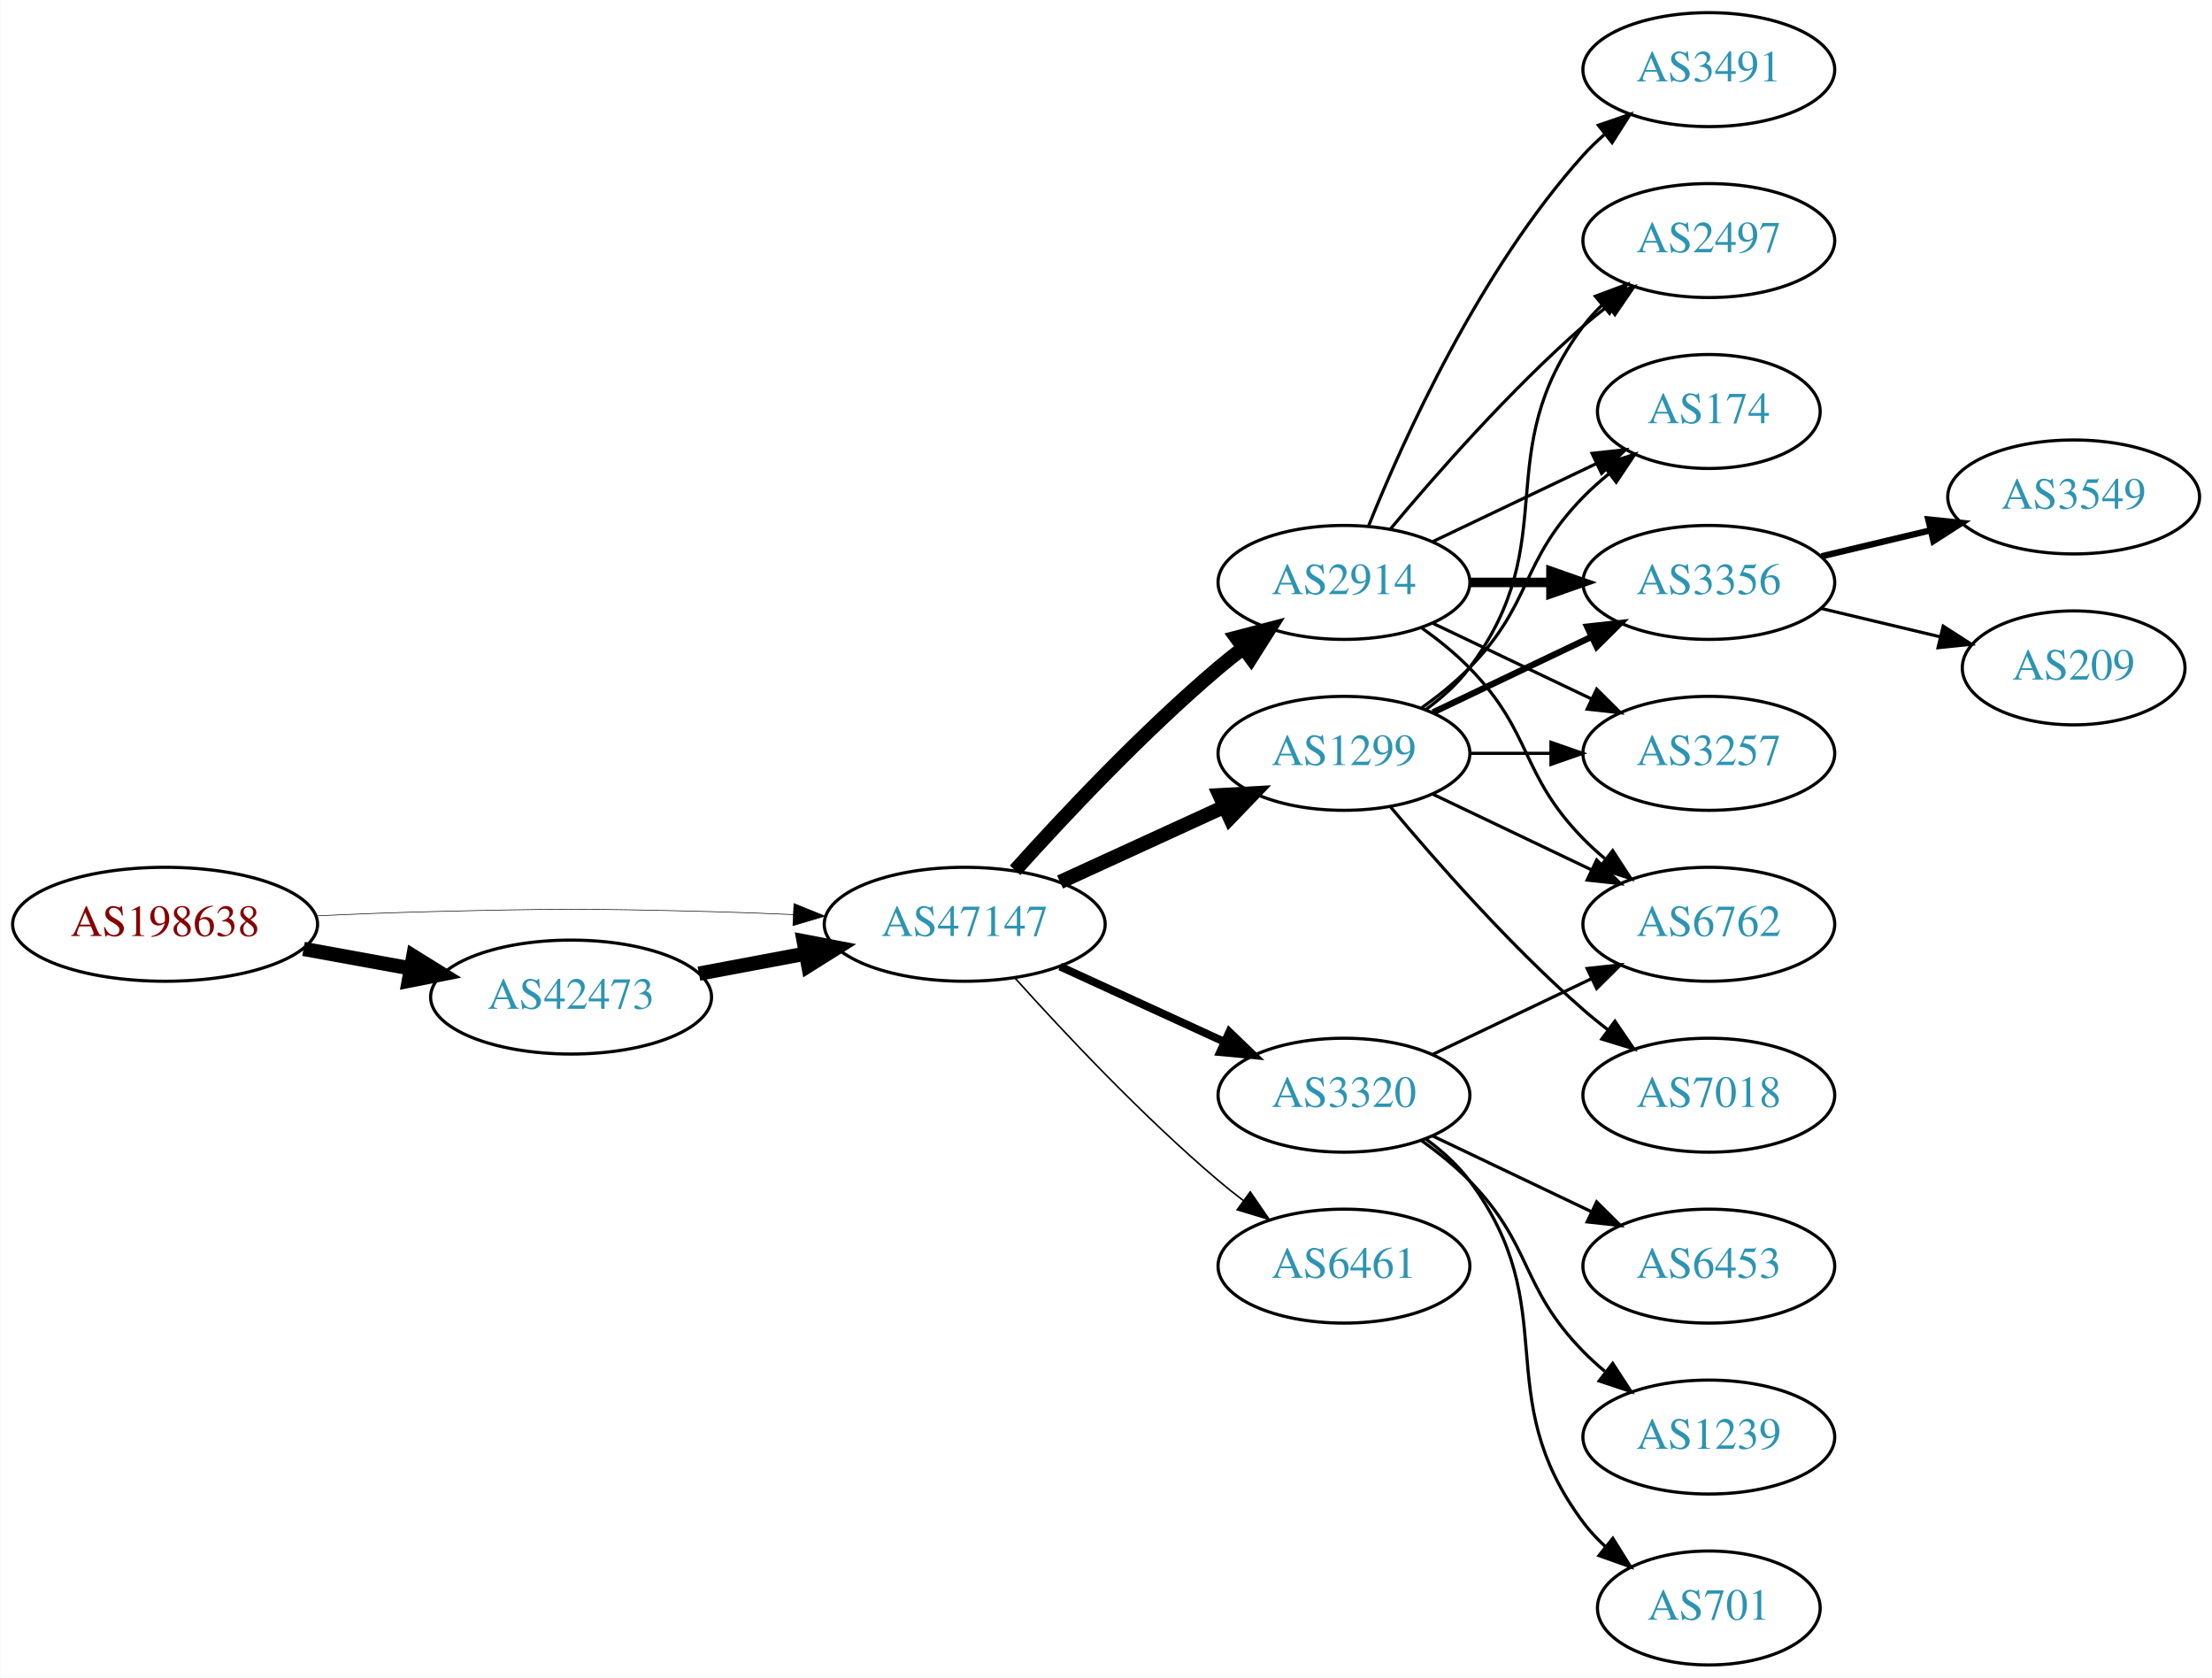
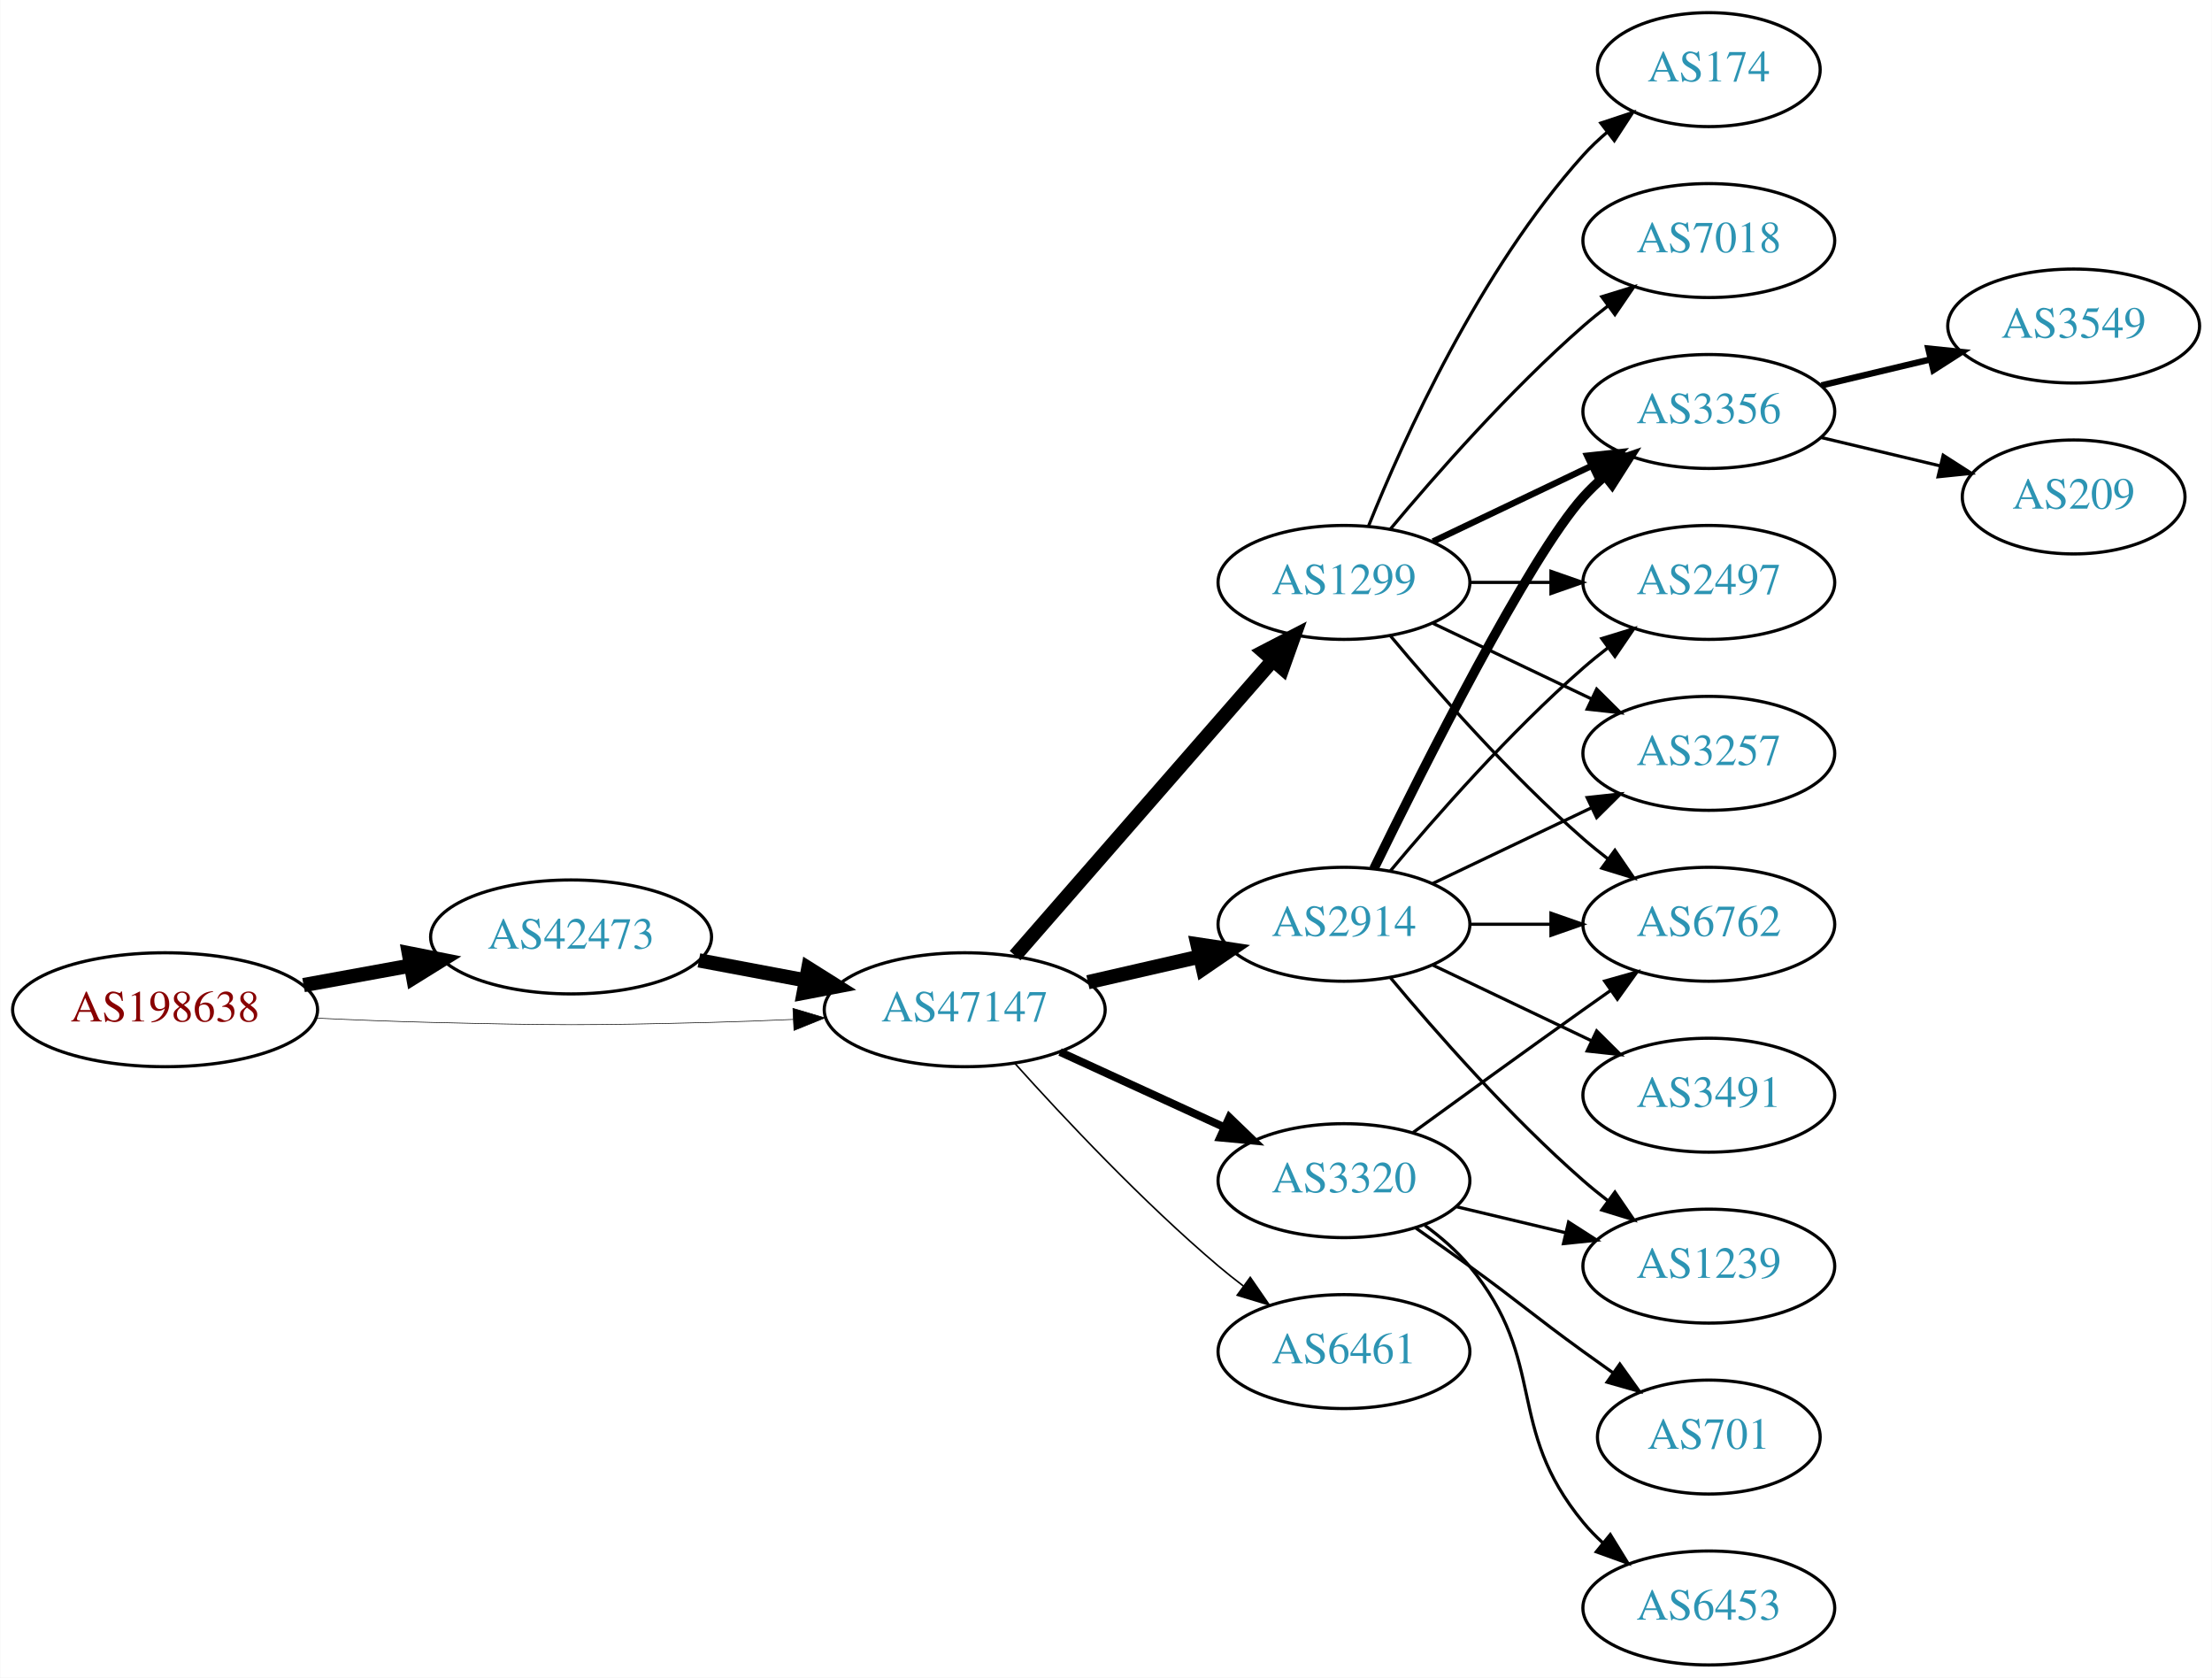
<svg xmlns="http://www.w3.org/2000/svg" xmlns:xlink="http://www.w3.org/1999/xlink" width="699pt" height="530pt" viewBox="0.00 0.00 698.85 530.00">
  <g id="graph0" class="graph" transform="scale(1 1) rotate(0) translate(4 526)">
    <polygon fill="white" stroke="none" points="-4,4 -4,-526 694.855,-526 694.855,4 -4,4" />
    <g id="node1" class="node">
      <g id="a_node1">
        <a xlink:href="/asn/198638" xlink:title="AS198638 ~ Juergen Bachinger [AT]">
-           <ellipse fill="#ffffff" stroke="black" cx="48.096" cy="-234" rx="48.192" ry="18" />
-           <text text-anchor="middle" x="48.096" y="-230.3" font-family="Times,serif" font-size="14.00" fill="#880000">AS198638</text>
+           <ellipse fill="#ffffff" stroke="black" cx="48.096" cy="-207" rx="48.192" ry="18" />
+           <text text-anchor="middle" x="48.096" y="-203.3" font-family="Times,serif" font-size="14.00" fill="#880000">AS198638</text>
        </a>
      </g>
    </g>
    <g id="node2" class="node">
      <g id="a_node2">
        <a xlink:href="/asn/42473" xlink:title="AS42473 ~ ANEXIA Internetdienstleistungs GmbH [AT]">
-           <ellipse fill="#ffffff" stroke="black" cx="176.388" cy="-211" rx="44.393" ry="18" />
-           <text text-anchor="middle" x="176.388" y="-207.3" font-family="Times,serif" font-size="14.00" fill="#2c94b3">AS42473</text>
+           <ellipse fill="#ffffff" stroke="black" cx="176.388" cy="-230" rx="44.393" ry="18" />
+           <text text-anchor="middle" x="176.388" y="-226.3" font-family="Times,serif" font-size="14.00" fill="#2c94b3">AS42473</text>
        </a>
      </g>
    </g>
    <g id="edge1" class="edge">
-       <path fill="none" stroke="black" stroke-width="4.5" d="M91.852,-226.213C102.7,-224.238 114.448,-222.098 125.611,-220.065" />
-       <polygon fill="black" stroke="black" stroke-width="4.5" points="126.523,-223.901 135.656,-218.236 125.112,-216.154 126.523,-223.901" />
+       <path fill="none" stroke="black" stroke-width="4.5" d="M91.852,-214.787C102.7,-216.762 114.448,-218.902 125.611,-220.935" />
+       <polygon fill="black" stroke="black" stroke-width="4.5" points="125.112,-224.846 135.656,-222.764 126.523,-217.099 125.112,-224.846" />
    </g>
    <g id="node3" class="node">
      <g id="a_node3">
        <a xlink:href="/asn/47147" xlink:title="AS47147 ~ ANEXIA Internetdienstleistungs GmbH [AT]">
-           <ellipse fill="#ffffff" stroke="black" cx="300.78" cy="-234" rx="44.393" ry="18" />
-           <text text-anchor="middle" x="300.78" y="-230.3" font-family="Times,serif" font-size="14.00" fill="#2c94b3">AS47147</text>
+           <ellipse fill="#ffffff" stroke="black" cx="300.78" cy="-207" rx="44.393" ry="18" />
+           <text text-anchor="middle" x="300.78" y="-203.3" font-family="Times,serif" font-size="14.00" fill="#2c94b3">AS47147</text>
        </a>
      </g>
    </g>
    <g id="edge2" class="edge">
-       <path fill="none" stroke="black" stroke-width="0.196" d="M96.103,-236.658C107.883,-237.215 120.496,-237.719 132.191,-238 171.466,-238.945 181.311,-238.991 220.584,-238 228.992,-237.788 237.897,-237.449 246.583,-237.056" />
-       <polygon fill="black" stroke="black" stroke-width="0.196" points="246.816,-240.549 256.637,-236.575 246.481,-233.557 246.816,-240.549" />
+       <path fill="none" stroke="black" stroke-width="0.196" d="M96.103,-204.342C107.883,-203.785 120.496,-203.281 132.191,-203 171.466,-202.055 181.311,-202.009 220.584,-203 228.992,-203.212 237.897,-203.551 246.583,-203.944" />
+       <polygon fill="black" stroke="black" stroke-width="0.196" points="246.481,-207.443 256.637,-204.425 246.816,-200.451 246.481,-207.443" />
    </g>
    <g id="edge3" class="edge">
-       <path fill="none" stroke="black" stroke-width="4.5" d="M216.787,-218.404C227.487,-220.415 239.211,-222.618 250.388,-224.718" />
-       <polygon fill="black" stroke="black" stroke-width="4.5" points="249.899,-228.633 260.454,-226.61 251.353,-220.893 249.899,-228.633" />
+       <path fill="none" stroke="black" stroke-width="4.5" d="M216.787,-222.596C227.487,-220.585 239.211,-218.382 250.388,-216.282" />
+       <polygon fill="black" stroke="black" stroke-width="4.5" points="251.353,-220.107 260.454,-214.39 249.899,-212.367 251.353,-220.107" />
    </g>
    <g id="node4" class="node">
      <g id="a_node4">
        <a xlink:href="/asn/1299" xlink:title="AS1299 ~ Telia Carrier [EU]">
-           <ellipse fill="#ffffff" stroke="black" cx="420.622" cy="-288" rx="39.794" ry="18" />
-           <text text-anchor="middle" x="420.622" y="-284.3" font-family="Times,serif" font-size="14.00" fill="#2c94b3">AS1299</text>
+           <ellipse fill="#ffffff" stroke="black" cx="420.622" cy="-342" rx="39.794" ry="18" />
+           <text text-anchor="middle" x="420.622" y="-338.3" font-family="Times,serif" font-size="14.00" fill="#2c94b3">AS1299</text>
        </a>
      </g>
    </g>
    <g id="edge4" class="edge">
-       <path fill="none" stroke="black" stroke-width="4.5" d="M330.909,-247.348C346.521,-254.502 365.918,-263.391 382.59,-271.03" />
-       <polygon fill="black" stroke="black" stroke-width="4.5" points="381.311,-274.775 392.042,-275.362 384.592,-267.616 381.311,-274.775" />
+       <path fill="none" stroke="black" stroke-width="4.5" d="M316.705,-224.098C337.247,-247.631 374.366,-290.155 397.963,-317.187" />
+       <polygon fill="black" stroke="black" stroke-width="4.5" points="395.276,-320.097 404.819,-325.041 401.209,-314.918 395.276,-320.097" />
    </g>
    <g id="node5" class="node">
      <g id="a_node5">
-         <a xlink:href="/asn/6461" xlink:title="AS6461 ~ Zayo Bandwidth [US]">
-           <ellipse fill="#ffffff" stroke="black" cx="420.622" cy="-126" rx="39.794" ry="18" />
-           <text text-anchor="middle" x="420.622" y="-122.3" font-family="Times,serif" font-size="14.00" fill="#2c94b3">AS6461</text>
+         <a xlink:href="/asn/3320" xlink:title="AS3320 ~ DTAG [DE]">
+           <ellipse fill="#ffffff" stroke="black" cx="420.622" cy="-153" rx="39.794" ry="18" />
+           <text text-anchor="middle" x="420.622" y="-149.3" font-family="Times,serif" font-size="14.00" fill="#2c94b3">AS3320</text>
        </a>
      </g>
    </g>
    <g id="edge5" class="edge">
-       <path fill="none" stroke="black" stroke-width="0.5" d="M316.712,-216.956C332.038,-199.903 356.974,-173.35 380.976,-153 383.473,-150.883 386.133,-148.768 388.845,-146.707" />
-       <polygon fill="black" stroke="black" stroke-width="0.5" points="391.011,-149.459 397.021,-140.734 386.882,-143.806 391.011,-149.459" />
+       <path fill="none" stroke="black" stroke-width="2.5" d="M330.909,-193.652C346.521,-186.498 365.918,-177.609 382.59,-169.97" />
+       <polygon fill="black" stroke="black" stroke-width="2.5" points="384.409,-172.986 392.042,-165.638 381.493,-166.622 384.409,-172.986" />
    </g>
    <g id="node6" class="node">
      <g id="a_node6">
        <a xlink:href="/asn/2914" xlink:title="AS2914 ~ NTT America, Inc. [US]">
-           <ellipse fill="#ffffff" stroke="black" cx="420.622" cy="-342" rx="39.794" ry="18" />
-           <text text-anchor="middle" x="420.622" y="-338.3" font-family="Times,serif" font-size="14.00" fill="#2c94b3">AS2914</text>
+           <ellipse fill="#ffffff" stroke="black" cx="420.622" cy="-234" rx="39.794" ry="18" />
+           <text text-anchor="middle" x="420.622" y="-230.3" font-family="Times,serif" font-size="14.00" fill="#2c94b3">AS2914</text>
        </a>
      </g>
    </g>
    <g id="edge6" class="edge">
-       <path fill="none" stroke="black" stroke-width="4.5" d="M316.712,-251.044C332.038,-268.097 356.974,-294.65 380.976,-315 383.473,-317.117 386.133,-319.232 388.845,-321.293" />
-       <polygon fill="black" stroke="black" stroke-width="4.5" points="386.623,-324.547 397.021,-327.266 391.269,-318.188 386.623,-324.547" />
+       <path fill="none" stroke="black" stroke-width="4.5" d="M339.714,-215.692C350.955,-218.267 363.368,-221.111 374.991,-223.774" />
+       <polygon fill="black" stroke="black" stroke-width="4.5" points="374.326,-227.661 384.953,-226.057 376.085,-219.985 374.326,-227.661" />
    </g>
    <g id="node7" class="node">
      <g id="a_node7">
-         <a xlink:href="/asn/3320" xlink:title="AS3320 ~ DTAG [DE]">
-           <ellipse fill="#ffffff" stroke="black" cx="420.622" cy="-180" rx="39.794" ry="18" />
-           <text text-anchor="middle" x="420.622" y="-176.3" font-family="Times,serif" font-size="14.00" fill="#2c94b3">AS3320</text>
+         <a xlink:href="/asn/6461" xlink:title="AS6461 ~ ZAYO-6461 [US]">
+           <ellipse fill="#ffffff" stroke="black" cx="420.622" cy="-99" rx="39.794" ry="18" />
+           <text text-anchor="middle" x="420.622" y="-95.3" font-family="Times,serif" font-size="14.00" fill="#2c94b3">AS6461</text>
        </a>
      </g>
    </g>
    <g id="edge7" class="edge">
-       <path fill="none" stroke="black" stroke-width="2.5" d="M330.909,-220.652C346.521,-213.498 365.918,-204.609 382.59,-196.97" />
-       <polygon fill="black" stroke="black" stroke-width="2.5" points="384.409,-199.986 392.042,-192.638 381.493,-193.622 384.409,-199.986" />
+       <path fill="none" stroke="black" stroke-width="0.5" d="M316.712,-189.956C332.038,-172.903 356.974,-146.35 380.976,-126 383.473,-123.883 386.133,-121.768 388.845,-119.707" />
+       <polygon fill="black" stroke="black" stroke-width="0.5" points="391.011,-122.459 397.021,-113.734 386.882,-116.806 391.011,-122.459" />
    </g>
    <g id="node8" class="node">
      <g id="a_node8">
-         <a xlink:href="/asn/2497" xlink:title="AS2497 ~ Internet Initiative Japan Inc. [JP]">
-           <ellipse fill="#ffffff" stroke="black" cx="535.915" cy="-450" rx="39.794" ry="18" />
-           <text text-anchor="middle" x="535.915" y="-446.3" font-family="Times,serif" font-size="14.00" fill="#2c94b3">AS2497</text>
-         </a>
-       </g>
-     </g>
-     <g id="edge14" class="edge">
-       <path fill="none" stroke="black" d="M446.553,-301.882C451.629,-305.611 456.547,-310.016 460.269,-315 490.54,-355.542 465.997,-382.458 496.269,-423 498.013,-425.336 500.021,-427.545 502.184,-429.617" />
-       <polygon fill="black" stroke="black" points="500.062,-432.405 509.984,-436.118 504.543,-427.027 500.062,-432.405" />
+         <a xlink:href="/asn/3356" xlink:title="AS3356 ~ Level 3 Parent, LLC [US]">
+           <ellipse fill="#ffffff" stroke="black" cx="535.915" cy="-396" rx="39.794" ry="18" />
+           <text text-anchor="middle" x="535.915" y="-392.3" font-family="Times,serif" font-size="14.00" fill="#2c94b3">AS3356</text>
+         </a>
+       </g>
+     </g>
+     <g id="edge8" class="edge">
+       <path fill="none" stroke="black" stroke-width="2" d="M448.759,-354.934C463.753,-362.081 482.574,-371.052 498.797,-378.785" />
+       <polygon fill="black" stroke="black" stroke-width="2" points="497.467,-382.028 508,-383.171 500.479,-375.709 497.467,-382.028" />
    </g>
    <g id="node9" class="node">
      <g id="a_node9">
        <a xlink:href="/asn/174" xlink:title="AS174 ~ Cogent Communications [US]">
-           <ellipse fill="#ffffff" stroke="black" cx="535.915" cy="-396" rx="35.194" ry="18" />
-           <text text-anchor="middle" x="535.915" y="-392.3" font-family="Times,serif" font-size="14.00" fill="#2c94b3">AS174</text>
-         </a>
-       </g>
-     </g>
-     <g id="edge18" class="edge">
-       <path fill="none" stroke="black" d="M445.216,-302.389C450.472,-306.148 455.804,-310.437 460.269,-315 480.441,-335.617 476.096,-348.383 496.269,-369 498.748,-371.534 501.495,-373.983 504.347,-376.304" />
-       <polygon fill="black" stroke="black" points="502.439,-379.248 512.532,-382.468 506.65,-373.657 502.439,-379.248" />
+           <ellipse fill="#ffffff" stroke="black" cx="535.915" cy="-504" rx="35.194" ry="18" />
+           <text text-anchor="middle" x="535.915" y="-500.3" font-family="Times,serif" font-size="14.00" fill="#2c94b3">AS174</text>
+         </a>
+       </g>
+     </g>
+     <g id="edge9" class="edge">
+       <path fill="none" stroke="black" d="M428.37,-359.787C439.421,-387.243 463.474,-440.578 496.269,-477 498.584,-479.572 501.189,-482.03 503.925,-484.343" />
+       <polygon fill="black" stroke="black" points="501.79,-487.117 511.848,-490.448 506.063,-481.572 501.79,-487.117" />
    </g>
    <g id="node10" class="node">
      <g id="a_node10">
-         <a xlink:href="/asn/3356" xlink:title="AS3356 ~ Level 3 Parent, LLC [US]">
+         <a xlink:href="/asn/2497" xlink:title="AS2497 ~ Internet Initiative Japan Inc. [JP]">
          <ellipse fill="#ffffff" stroke="black" cx="535.915" cy="-342" rx="39.794" ry="18" />
-           <text text-anchor="middle" x="535.915" y="-338.3" font-family="Times,serif" font-size="14.00" fill="#2c94b3">AS3356</text>
-         </a>
-       </g>
-     </g>
-     <g id="edge16" class="edge">
-       <path fill="none" stroke="black" stroke-width="2" d="M448.759,-300.934C463.753,-308.081 482.574,-317.052 498.797,-324.785" />
-       <polygon fill="black" stroke="black" stroke-width="2" points="497.467,-328.028 508,-329.171 500.479,-321.709 497.467,-328.028" />
+           <text text-anchor="middle" x="535.915" y="-338.3" font-family="Times,serif" font-size="14.00" fill="#2c94b3">AS2497</text>
+         </a>
+       </g>
+     </g>
+     <g id="edge10" class="edge">
+       <path fill="none" stroke="black" d="M460.294,-342C468.497,-342 477.261,-342 485.794,-342" />
+       <polygon fill="black" stroke="black" points="486.033,-345.5 496.033,-342 486.033,-338.5 486.033,-345.5" />
    </g>
    <g id="node11" class="node">
      <g id="a_node11">
+         <a xlink:href="/asn/7018" xlink:title="AS7018 ~ AT&amp;T Services, Inc. [US]">
+           <ellipse fill="#ffffff" stroke="black" cx="535.915" cy="-450" rx="39.794" ry="18" />
+           <text text-anchor="middle" x="535.915" y="-446.3" font-family="Times,serif" font-size="14.00" fill="#2c94b3">AS7018</text>
+         </a>
+       </g>
+     </g>
+     <g id="edge11" class="edge">
+       <path fill="none" stroke="black" d="M435.252,-358.817C449.535,-375.929 473.081,-402.745 496.269,-423 498.734,-425.154 501.373,-427.294 504.07,-429.372" />
+       <polygon fill="black" stroke="black" points="502.095,-432.264 512.225,-435.37 506.244,-426.625 502.095,-432.264" />
+     </g>
+     <g id="node12" class="node">
+       <g id="a_node12">
        <a xlink:href="/asn/3257" xlink:title="AS3257 ~ GTT [DE]">
          <ellipse fill="#ffffff" stroke="black" cx="535.915" cy="-288" rx="39.794" ry="18" />
          <text text-anchor="middle" x="535.915" y="-284.3" font-family="Times,serif" font-size="14.00" fill="#2c94b3">AS3257</text>
        </a>
      </g>
    </g>
-     <g id="edge19" class="edge">
-       <path fill="none" stroke="black" d="M460.294,-288C468.497,-288 477.261,-288 485.794,-288" />
-       <polygon fill="black" stroke="black" points="486.033,-291.5 496.033,-288 486.033,-284.5 486.033,-291.5" />
-     </g>
-     <g id="node12" class="node">
-       <g id="a_node12">
+     <g id="edge12" class="edge">
+       <path fill="none" stroke="black" d="M448.759,-329.066C463.753,-321.919 482.574,-312.948 498.797,-305.215" />
+       <polygon fill="black" stroke="black" points="500.479,-308.291 508,-300.829 497.467,-301.972 500.479,-308.291" />
+     </g>
+     <g id="node13" class="node">
+       <g id="a_node13">
        <a xlink:href="/asn/6762" xlink:title="AS6762 ~ TELECOM ITALIA SPARKLE S.p.A. [IT]">
          <ellipse fill="#ffffff" stroke="black" cx="535.915" cy="-234" rx="39.794" ry="18" />
          <text text-anchor="middle" x="535.915" y="-230.3" font-family="Times,serif" font-size="14.00" fill="#2c94b3">AS6762</text>
        </a>
      </g>
    </g>
+     <g id="edge13" class="edge">
+       <path fill="none" stroke="black" d="M435.252,-325.183C449.535,-308.071 473.081,-281.255 496.269,-261 498.734,-258.846 501.373,-256.706 504.07,-254.628" />
+       <polygon fill="black" stroke="black" points="506.244,-257.375 512.225,-248.63 502.095,-251.736 506.244,-257.375" />
+     </g>
+     <g id="edge16" class="edge">
+       <path fill="none" stroke="black" d="M442.471,-168.222C457.404,-179.091 478.018,-194.025 496.269,-207 499.089,-209.005 502.032,-211.085 504.98,-213.159" />
+       <polygon fill="black" stroke="black" points="503.008,-216.05 513.205,-218.926 507.026,-210.319 503.008,-216.05" />
+     </g>
+     <g id="node16" class="node">
+       <g id="a_node16">
+         <a xlink:href="/asn/701" xlink:title="AS701 ~ UUNET [US]">
+           <ellipse fill="#ffffff" stroke="black" cx="535.915" cy="-72" rx="35.194" ry="18" />
+           <text text-anchor="middle" x="535.915" y="-68.3" font-family="Times,serif" font-size="14.00" fill="#2c94b3">AS701</text>
+         </a>
+       </g>
+     </g>
    <g id="edge17" class="edge">
-       <path fill="none" stroke="black" d="M448.759,-275.066C463.753,-267.919 482.574,-258.948 498.797,-251.215" />
-       <polygon fill="black" stroke="black" points="500.479,-254.291 508,-246.829 497.467,-247.972 500.479,-254.291" />
+       <path fill="none" stroke="black" d="M443.379,-137.991C448.914,-134.121 454.833,-129.936 460.269,-126 476.469,-114.271 480.069,-110.729 496.269,-99 499.298,-96.807 502.476,-94.537 505.655,-92.287" />
+       <polygon fill="black" stroke="black" points="507.797,-95.059 513.965,-86.445 503.771,-89.333 507.797,-95.059" />
+     </g>
+     <g id="node17" class="node">
+       <g id="a_node17">
+         <a xlink:href="/asn/1239" xlink:title="AS1239 ~ Sprint [US]">
+           <ellipse fill="#ffffff" stroke="black" cx="535.915" cy="-126" rx="39.794" ry="18" />
+           <text text-anchor="middle" x="535.915" y="-122.3" font-family="Times,serif" font-size="14.00" fill="#2c94b3">AS1239</text>
+         </a>
+       </g>
+     </g>
+     <g id="edge18" class="edge">
+       <path fill="none" stroke="black" d="M456.229,-144.752C467.101,-142.162 479.255,-139.265 490.698,-136.538" />
+       <polygon fill="black" stroke="black" points="491.604,-139.92 500.52,-134.197 489.981,-133.111 491.604,-139.92" />
+     </g>
+     <g id="node18" class="node">
+       <g id="a_node18">
+         <a xlink:href="/asn/6453" xlink:title="AS6453 ~ TATA COMMUNICATIONS (AMERICA) INC [US]">
+           <ellipse fill="#ffffff" stroke="black" cx="535.915" cy="-18" rx="39.794" ry="18" />
+           <text text-anchor="middle" x="535.915" y="-14.3" font-family="Times,serif" font-size="14.00" fill="#2c94b3">AS6453</text>
+         </a>
+       </g>
+     </g>
+     <g id="edge19" class="edge">
+       <path fill="none" stroke="black" d="M446.203,-138.844C451.297,-135.128 456.311,-130.799 460.269,-126 485.333,-95.606 471.204,-75.394 496.269,-45 498.124,-42.751 500.211,-40.604 502.43,-38.576" />
+       <polygon fill="black" stroke="black" points="504.778,-41.178 510.334,-32.156 500.365,-35.744 504.778,-41.178" />
+     </g>
+     <g id="edge20" class="edge">
+       <path fill="none" stroke="black" stroke-width="3" d="M430.06,-251.511C445.678,-283.509 479.065,-349.893 496.269,-369 498.271,-371.224 500.49,-373.363 502.822,-375.397" />
+       <polygon fill="black" stroke="black" stroke-width="3" points="501.021,-378.433 511.041,-381.873 505.353,-372.935 501.021,-378.433" />
+     </g>
+     <g id="edge22" class="edge">
+       <path fill="none" stroke="black" d="M435.252,-250.817C449.535,-267.929 473.081,-294.745 496.269,-315 498.734,-317.154 501.373,-319.294 504.07,-321.372" />
+       <polygon fill="black" stroke="black" points="502.095,-324.264 512.225,-327.37 506.244,-318.625 502.095,-324.264" />
+     </g>
+     <g id="edge24" class="edge">
+       <path fill="none" stroke="black" d="M448.759,-246.934C463.753,-254.081 482.574,-263.052 498.797,-270.785" />
+       <polygon fill="black" stroke="black" points="497.467,-274.028 508,-275.171 500.479,-267.709 497.467,-274.028" />
+     </g>
+     <g id="edge25" class="edge">
+       <path fill="none" stroke="black" d="M460.294,-234C468.497,-234 477.261,-234 485.794,-234" />
+       <polygon fill="black" stroke="black" points="486.033,-237.5 496.033,-234 486.033,-230.5 486.033,-237.5" />
+     </g>
+     <g id="edge21" class="edge">
+       <path fill="none" stroke="black" d="M435.252,-217.183C449.535,-200.071 473.081,-173.255 496.269,-153 498.734,-150.846 501.373,-148.706 504.07,-146.628" />
+       <polygon fill="black" stroke="black" points="506.244,-149.375 512.225,-140.63 502.095,-143.736 506.244,-149.375" />
+     </g>
+     <g id="node19" class="node">
+       <g id="a_node19">
+         <a xlink:href="/asn/3491" xlink:title="AS3491 ~ PCCW Global, Inc. [US]">
+           <ellipse fill="#ffffff" stroke="black" cx="535.915" cy="-180" rx="39.794" ry="18" />
+           <text text-anchor="middle" x="535.915" y="-176.3" font-family="Times,serif" font-size="14.00" fill="#2c94b3">AS3491</text>
+         </a>
+       </g>
+     </g>
+     <g id="edge23" class="edge">
+       <path fill="none" stroke="black" d="M448.759,-221.066C463.753,-213.919 482.574,-204.948 498.797,-197.215" />
+       <polygon fill="black" stroke="black" points="500.479,-200.291 508,-192.829 497.467,-193.972 500.479,-200.291" />
    </g>
    <g id="node14" class="node">
      <g id="a_node14">
-         <a xlink:href="/asn/7018" xlink:title="AS7018 ~ AT&amp;T Services, Inc. [US]">
-           <ellipse fill="#ffffff" stroke="black" cx="535.915" cy="-180" rx="39.794" ry="18" />
-           <text text-anchor="middle" x="535.915" y="-176.3" font-family="Times,serif" font-size="14.00" fill="#2c94b3">AS7018</text>
-         </a>
-       </g>
-     </g>
-     <g id="edge15" class="edge">
-       <path fill="none" stroke="black" d="M435.252,-271.183C449.535,-254.071 473.081,-227.255 496.269,-207 498.734,-204.846 501.373,-202.706 504.07,-200.628" />
-       <polygon fill="black" stroke="black" points="506.244,-203.375 512.225,-194.63 502.095,-197.736 506.244,-203.375" />
-     </g>
-     <g id="edge8" class="edge">
-       <path fill="none" stroke="black" d="M435.252,-358.817C449.535,-375.929 473.081,-402.745 496.269,-423 498.734,-425.154 501.373,-427.294 504.07,-429.372" />
-       <polygon fill="black" stroke="black" points="502.095,-432.264 512.225,-435.37 506.244,-426.625 502.095,-432.264" />
-     </g>
-     <g id="edge9" class="edge">
-       <path fill="none" stroke="black" d="M448.759,-354.934C464.19,-362.29 483.676,-371.577 500.211,-379.459" />
-       <polygon fill="black" stroke="black" points="499.02,-382.768 509.553,-383.911 502.032,-376.449 499.02,-382.768" />
-     </g>
-     <g id="edge10" class="edge">
-       <path fill="none" stroke="black" stroke-width="3" d="M460.294,-342C468.497,-342 477.261,-342 485.794,-342" />
-       <polygon fill="black" stroke="black" stroke-width="3" points="486.033,-345.5 496.033,-342 486.033,-338.5 486.033,-345.5" />
-     </g>
-     <g id="edge11" class="edge">
-       <path fill="none" stroke="black" d="M448.759,-329.066C463.753,-321.919 482.574,-312.948 498.797,-305.215" />
-       <polygon fill="black" stroke="black" points="500.479,-308.291 508,-300.829 497.467,-301.972 500.479,-308.291" />
-     </g>
-     <g id="edge12" class="edge">
-       <path fill="none" stroke="black" d="M445.216,-327.611C450.472,-323.852 455.804,-319.563 460.269,-315 480.441,-294.383 476.096,-281.617 496.269,-261 498.362,-258.861 500.645,-256.782 503.022,-254.79" />
-       <polygon fill="black" stroke="black" points="505.54,-257.268 511.321,-248.389 501.265,-251.725 505.54,-257.268" />
-     </g>
-     <g id="node13" class="node">
-       <g id="a_node13">
-         <a xlink:href="/asn/3491" xlink:title="AS3491 ~ PCCW Global, Inc. [US]">
-           <ellipse fill="#ffffff" stroke="black" cx="535.915" cy="-504" rx="39.794" ry="18" />
-           <text text-anchor="middle" x="535.915" y="-500.3" font-family="Times,serif" font-size="14.00" fill="#2c94b3">AS3491</text>
-         </a>
-       </g>
-     </g>
-     <g id="edge13" class="edge">
-       <path fill="none" stroke="black" d="M428.37,-359.787C439.421,-387.243 463.474,-440.578 496.269,-477 498.271,-479.224 500.49,-481.363 502.822,-483.397" />
-       <polygon fill="black" stroke="black" points="501.021,-486.433 511.041,-489.873 505.353,-480.935 501.021,-486.433" />
-     </g>
-     <g id="edge22" class="edge">
-       <path fill="none" stroke="black" d="M448.759,-192.934C463.753,-200.081 482.574,-209.052 498.797,-216.785" />
-       <polygon fill="black" stroke="black" points="497.467,-220.028 508,-221.171 500.479,-213.709 497.467,-220.028" />
+         <a xlink:href="/asn/3549" xlink:title="AS3549 ~ Level 3 Parent, LLC [US]">
+           <ellipse fill="#ffffff" stroke="black" cx="651.208" cy="-423" rx="39.794" ry="18" />
+           <text text-anchor="middle" x="651.208" y="-419.3" font-family="Times,serif" font-size="14.00" fill="#2c94b3">AS3549</text>
+         </a>
+       </g>
+     </g>
+     <g id="edge14" class="edge">
+       <path fill="none" stroke="black" stroke-width="2" d="M571.522,-404.248C582.394,-406.838 594.548,-409.735 605.991,-412.462" />
+       <polygon fill="black" stroke="black" stroke-width="2" points="605.274,-415.889 615.813,-414.803 606.897,-409.08 605.274,-415.889" />
    </g>
    <g id="node15" class="node">
      <g id="a_node15">
-         <a xlink:href="/asn/6453" xlink:title="AS6453 ~ TATA COMMUNICATIONS (AMERICA) INC [US]">
-           <ellipse fill="#ffffff" stroke="black" cx="535.915" cy="-126" rx="39.794" ry="18" />
-           <text text-anchor="middle" x="535.915" y="-122.3" font-family="Times,serif" font-size="14.00" fill="#2c94b3">AS6453</text>
-         </a>
-       </g>
-     </g>
-     <g id="edge20" class="edge">
-       <path fill="none" stroke="black" d="M448.759,-167.066C463.753,-159.919 482.574,-150.948 498.797,-143.215" />
-       <polygon fill="black" stroke="black" points="500.479,-146.291 508,-138.829 497.467,-139.972 500.479,-146.291" />
-     </g>
-     <g id="node16" class="node">
-       <g id="a_node16">
-         <a xlink:href="/asn/1239" xlink:title="AS1239 ~ Sprint [US]">
-           <ellipse fill="#ffffff" stroke="black" cx="535.915" cy="-72" rx="39.794" ry="18" />
-           <text text-anchor="middle" x="535.915" y="-68.3" font-family="Times,serif" font-size="14.00" fill="#2c94b3">AS1239</text>
-         </a>
-       </g>
-     </g>
-     <g id="edge21" class="edge">
-       <path fill="none" stroke="black" d="M445.216,-165.611C450.472,-161.852 455.804,-157.563 460.269,-153 480.441,-132.383 476.096,-119.617 496.269,-99 498.362,-96.861 500.645,-94.782 503.022,-92.79" />
-       <polygon fill="black" stroke="black" points="505.54,-95.268 511.321,-86.389 501.265,-89.725 505.54,-95.268" />
-     </g>
-     <g id="node17" class="node">
-       <g id="a_node17">
-         <a xlink:href="/asn/701" xlink:title="AS701 ~ UUNET [US]">
-           <ellipse fill="#ffffff" stroke="black" cx="535.915" cy="-18" rx="35.194" ry="18" />
-           <text text-anchor="middle" x="535.915" y="-14.3" font-family="Times,serif" font-size="14.00" fill="#2c94b3">AS701</text>
-         </a>
-       </g>
-     </g>
-     <g id="edge23" class="edge">
-       <path fill="none" stroke="black" d="M446.553,-166.118C451.629,-162.389 456.547,-157.984 460.269,-153 490.54,-112.458 465.997,-85.542 496.269,-45 498.276,-42.311 500.632,-39.791 503.173,-37.455" />
-       <polygon fill="black" stroke="black" points="505.588,-40.004 511.189,-31.011 501.202,-34.548 505.588,-40.004" />
-     </g>
-     <g id="node18" class="node">
-       <g id="a_node18">
-         <a xlink:href="/asn/3549" xlink:title="AS3549 ~ Level 3 Parent, LLC [US]">
-           <ellipse fill="#ffffff" stroke="black" cx="651.208" cy="-369" rx="39.794" ry="18" />
-           <text text-anchor="middle" x="651.208" y="-365.3" font-family="Times,serif" font-size="14.00" fill="#2c94b3">AS3549</text>
-         </a>
-       </g>
-     </g>
-     <g id="edge24" class="edge">
-       <path fill="none" stroke="black" stroke-width="2" d="M571.522,-350.248C582.394,-352.838 594.548,-355.735 605.991,-358.462" />
-       <polygon fill="black" stroke="black" stroke-width="2" points="605.274,-361.889 615.813,-360.803 606.897,-355.08 605.274,-361.889" />
-     </g>
-     <g id="node19" class="node">
-       <g id="a_node19">
        <a xlink:href="/asn/209" xlink:title="AS209 ~ CenturyLink Communications, LLC [US]">
-           <ellipse fill="#ffffff" stroke="black" cx="651.208" cy="-315" rx="35.194" ry="18" />
-           <text text-anchor="middle" x="651.208" y="-311.3" font-family="Times,serif" font-size="14.00" fill="#2c94b3">AS209</text>
-         </a>
-       </g>
-     </g>
-     <g id="edge25" class="edge">
-       <path fill="none" stroke="black" d="M571.522,-333.752C583.317,-330.942 596.622,-327.771 608.889,-324.847" />
-       <polygon fill="black" stroke="black" points="609.978,-328.186 618.894,-322.463 608.355,-321.376 609.978,-328.186" />
+           <ellipse fill="#ffffff" stroke="black" cx="651.208" cy="-369" rx="35.194" ry="18" />
+           <text text-anchor="middle" x="651.208" y="-365.3" font-family="Times,serif" font-size="14.00" fill="#2c94b3">AS209</text>
+         </a>
+       </g>
+     </g>
+     <g id="edge15" class="edge">
+       <path fill="none" stroke="black" d="M571.522,-387.752C583.317,-384.942 596.622,-381.771 608.889,-378.847" />
+       <polygon fill="black" stroke="black" points="609.978,-382.186 618.894,-376.463 608.355,-375.376 609.978,-382.186" />
    </g>
  </g>
</svg>
